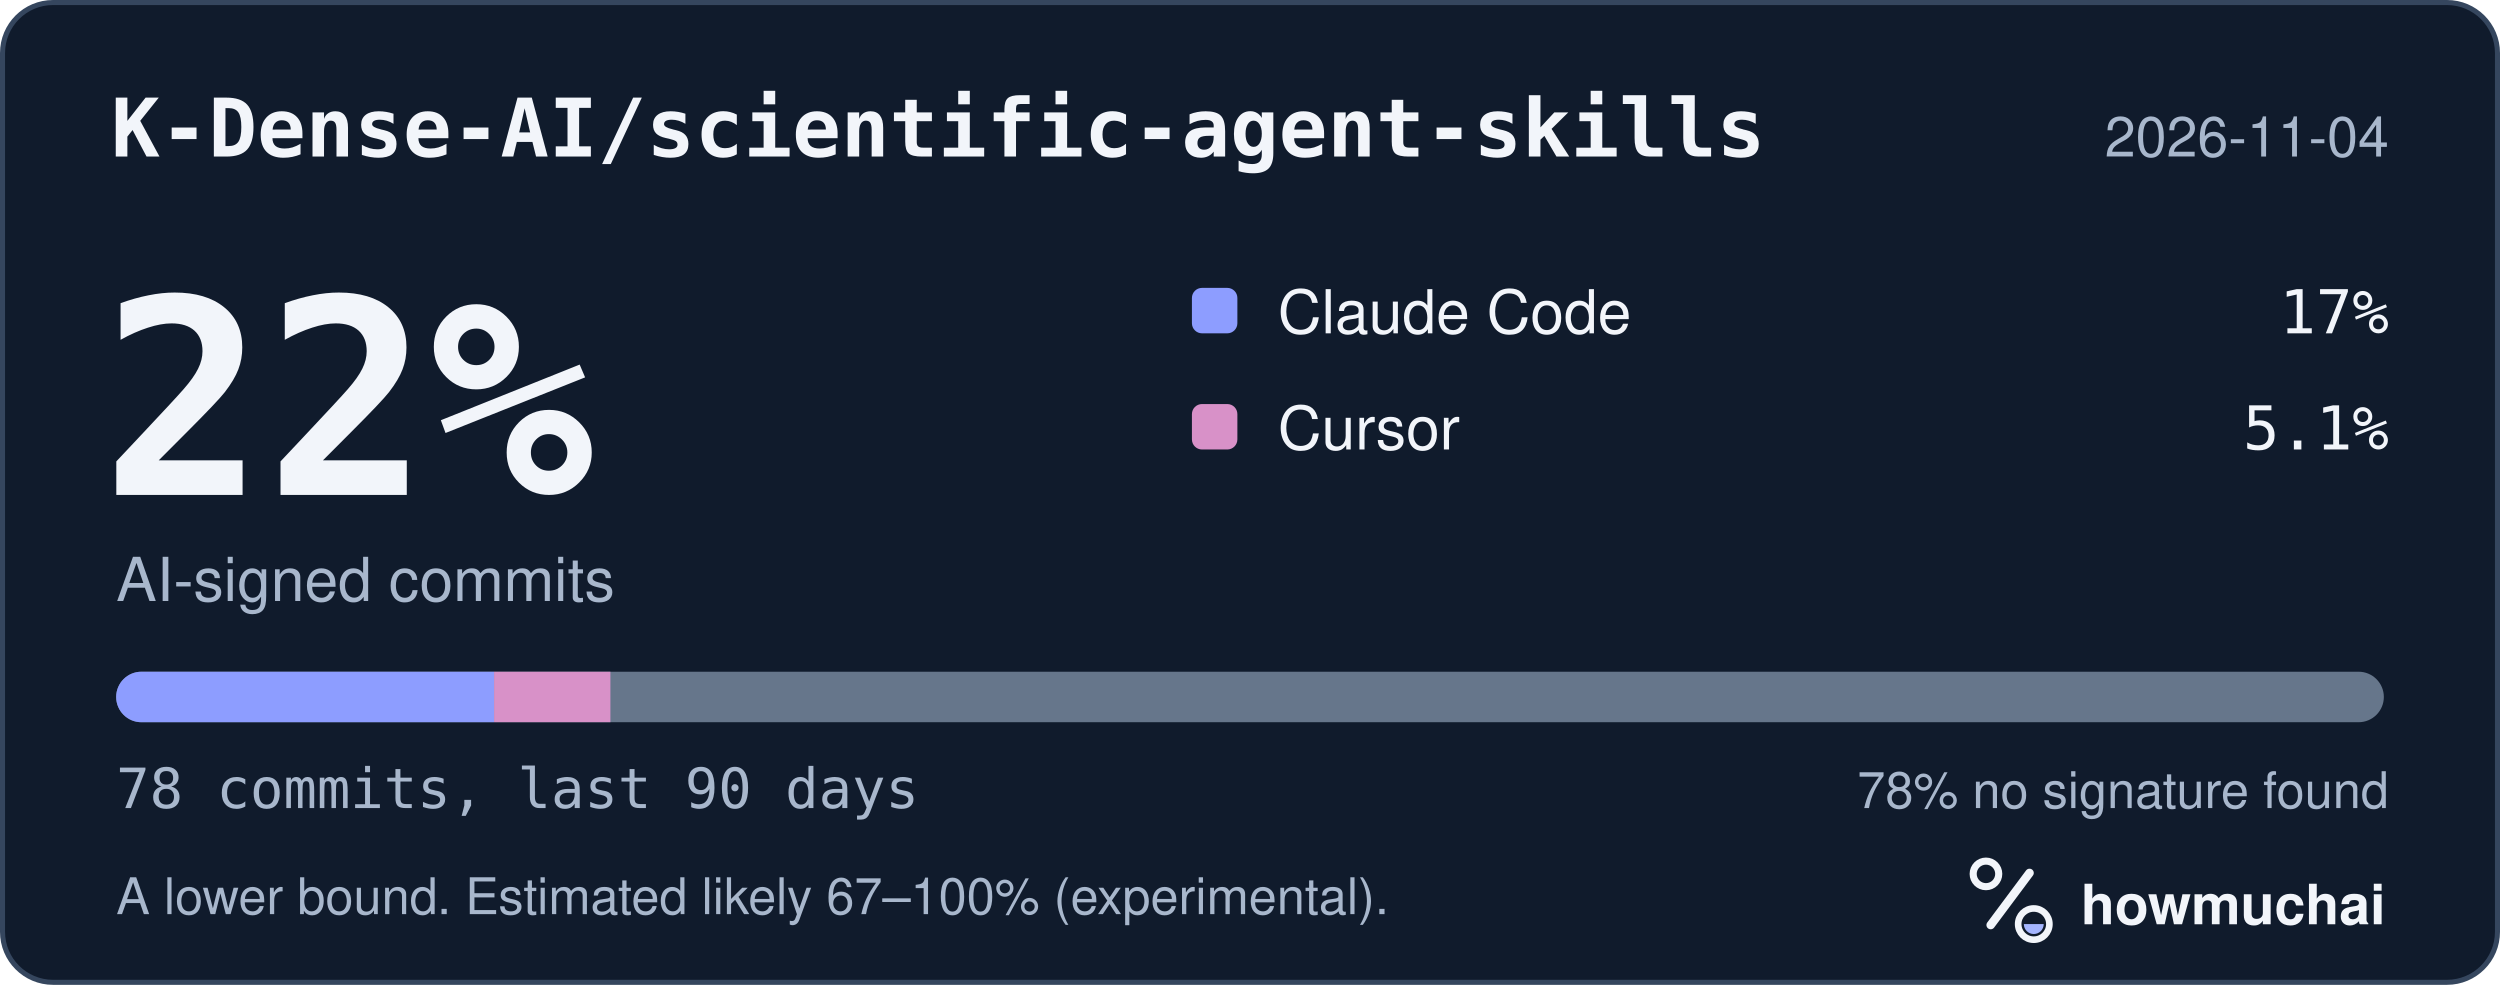
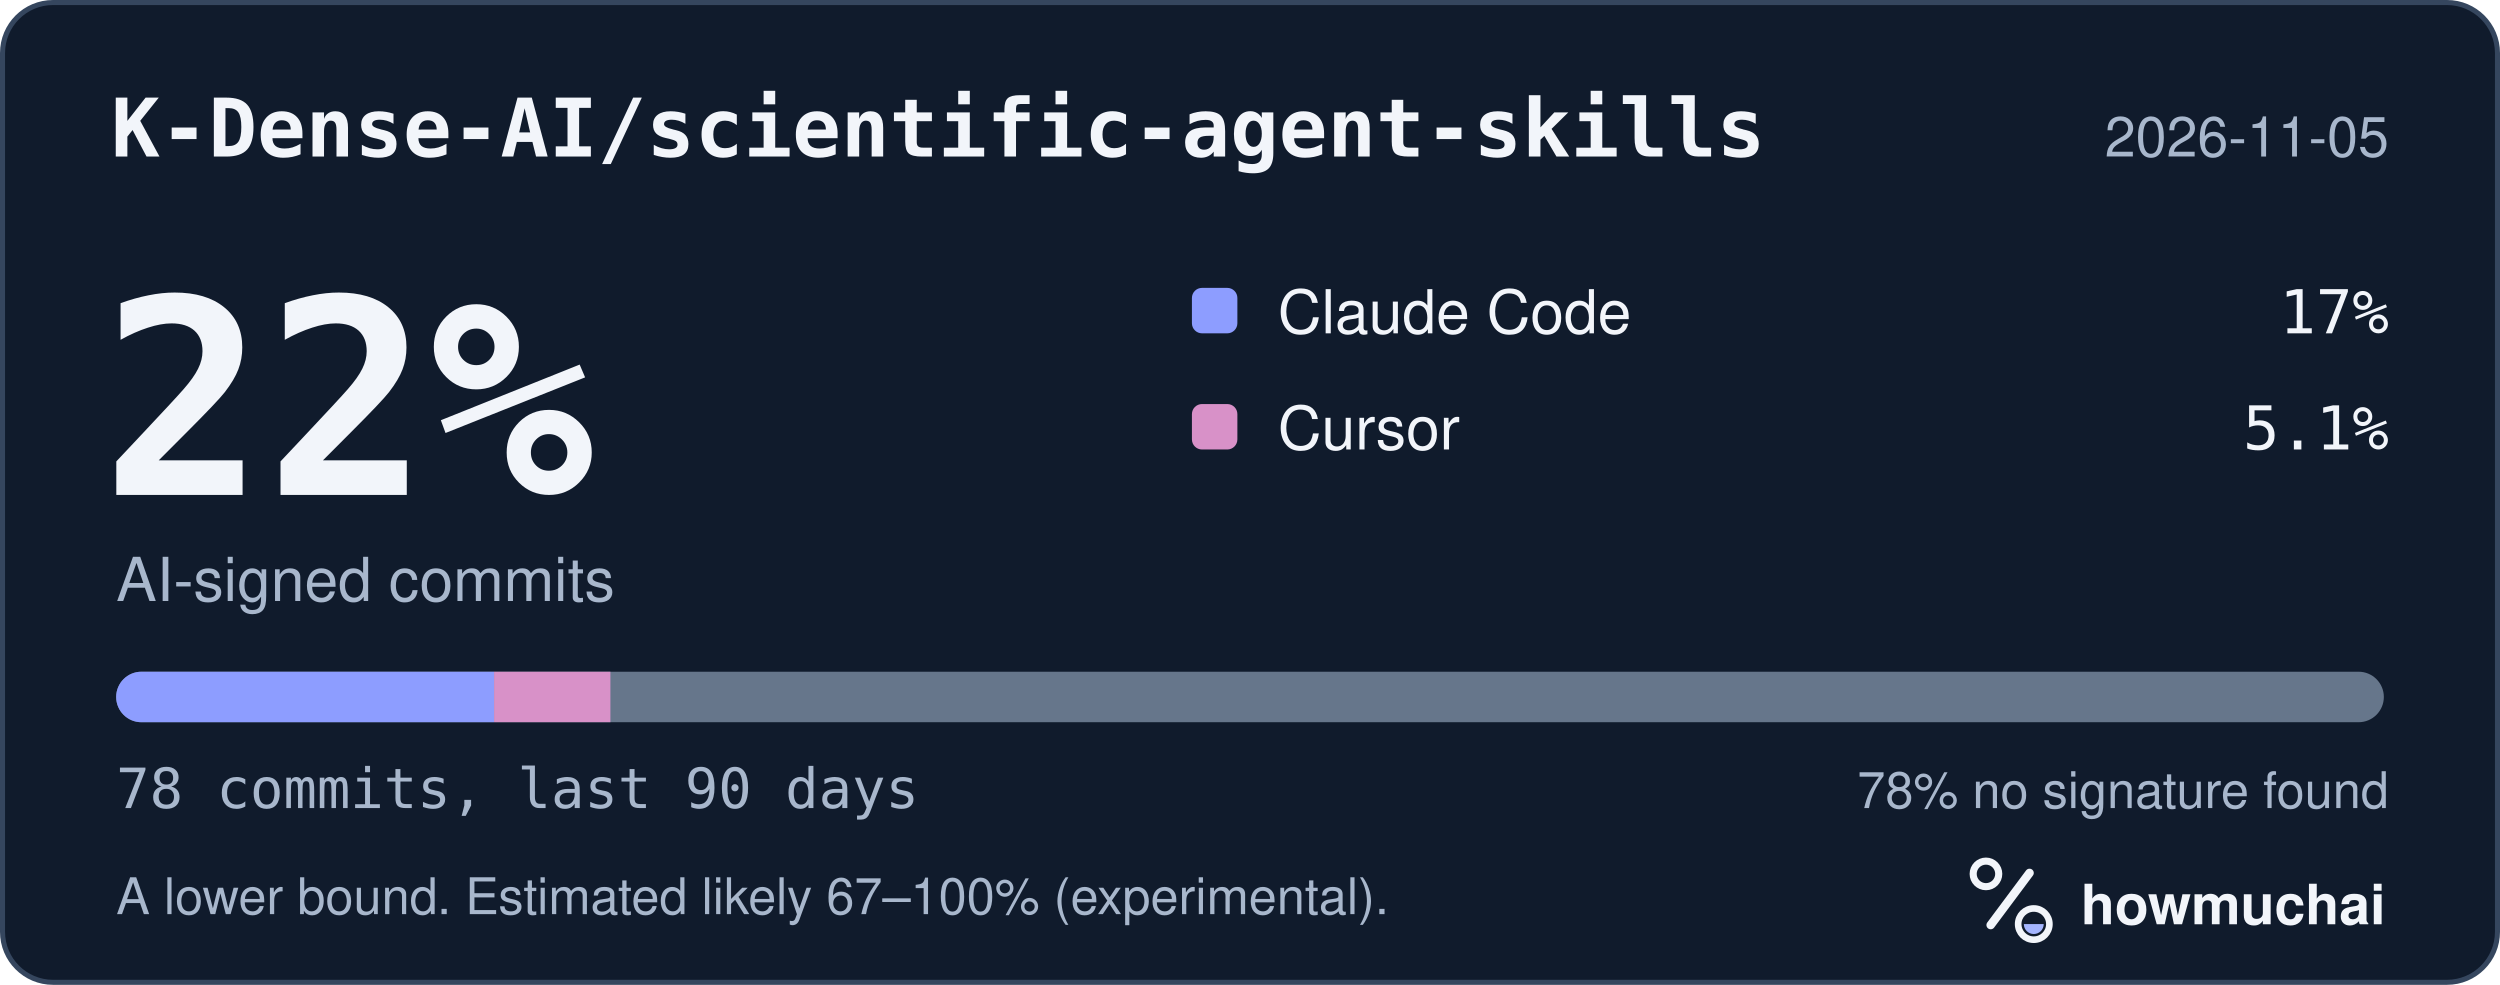
<svg xmlns="http://www.w3.org/2000/svg" width="495" height="195" viewBox="0 0 495 195" role="img" aria-labelledby="hm-t hm-d">
  <rect x="0.5" y="0.5" width="494" height="194" rx="10" fill="#101B2C" stroke="#35465E" />
  <text x="22" y="31" fill="#F2F5FA" font-family="ui-monospace, SF Mono, Menlo, Consolas, IBM Plex Mono, monospace" font-size="16" font-weight="600">K-Dense-AI/scientific-agent-skills</text>
-   <text x="473" y="31" fill="#A8B7CC" font-family="-apple-system, BlinkMacSystemFont, Segoe UI, Helvetica, Arial, Fira Sans, sans-serif" font-size="11" text-anchor="end">2026-11-04</text>
+   <text x="473" y="31" fill="#A8B7CC" font-family="-apple-system, BlinkMacSystemFont, Segoe UI, Helvetica, Arial, Fira Sans, sans-serif" font-size="11" text-anchor="end">2026-11-05</text>
  <text x="20" y="98" fill="#F2F5FA" font-family="ui-monospace, SF Mono, Menlo, Consolas, IBM Plex Mono, monospace" font-size="54" font-weight="700">22%</text>
  <text x="23" y="119" fill="#A8B7CC" font-family="-apple-system, BlinkMacSystemFont, Segoe UI, Helvetica, Arial, Fira Sans, sans-serif" font-size="12">AI-signed commits</text>
  <rect x="236" y="57" width="9" height="9" rx="2" fill="#8D9DFF" />
  <text x="253" y="66" fill="#F2F5FA" font-family="-apple-system, BlinkMacSystemFont, Segoe UI, Helvetica, Arial, Fira Sans, sans-serif" font-size="12">Claude Code</text>
  <text x="473" y="66" fill="#F2F5FA" font-family="ui-monospace, SF Mono, Menlo, Consolas, IBM Plex Mono, monospace" font-size="12" text-anchor="end">17%</text>
  <rect x="236" y="80" width="9" height="9" rx="2" fill="#D891C8" />
  <text x="253" y="89" fill="#F2F5FA" font-family="-apple-system, BlinkMacSystemFont, Segoe UI, Helvetica, Arial, Fira Sans, sans-serif" font-size="12">Cursor</text>
  <text x="473" y="89" fill="#F2F5FA" font-family="ui-monospace, SF Mono, Menlo, Consolas, IBM Plex Mono, monospace" font-size="12" text-anchor="end">5.1%</text>
  <defs>
    <clipPath id="hm-bar">
      <rect x="23" y="133" width="449" height="10" rx="5" />
    </clipPath>
  </defs>
  <rect x="23" y="133" width="449" height="10" rx="5" fill="#66768B" />
  <g clip-path="url(#hm-bar)">
    <rect x="23.00" y="133" width="74.83" height="10" fill="#8D9DFF" />
    <rect x="97.83" y="133" width="23.03" height="10" fill="#D891C8" />
  </g>
  <text x="23" y="160" fill="#A8B7CC" font-family="ui-monospace, SF Mono, Menlo, Consolas, IBM Plex Mono, monospace" font-size="11">78 commits, last 90 days</text>
  <text x="473" y="160" fill="#A8B7CC" font-family="-apple-system, BlinkMacSystemFont, Segoe UI, Helvetica, Arial, Fira Sans, sans-serif" font-size="10" text-anchor="end">78% no signature found</text>
  <text x="23" y="181" fill="#A8B7CC" font-family="-apple-system, BlinkMacSystemFont, Segoe UI, Helvetica, Arial, Fira Sans, sans-serif" font-size="10">A lower bound. Estimated likely 67–100% (experimental).</text>
  <g transform="translate(386 166) scale(0.046875)">
    <circle cx="154" cy="150" r="54" fill="none" stroke="#F2F5FA" stroke-width="30" />
    <path d="M174 366 338 146" fill="none" stroke="#F2F5FA" stroke-width="36" stroke-linecap="round" />
    <circle cx="356" cy="362" r="66" fill="none" stroke="#F2F5FA" stroke-width="28" />
    <path d="M314 362a42 42 0 0 0 84 0Z" fill="#A4B5FF" />
  </g>
  <text x="412" y="183" fill="#F2F5FA" font-family="-apple-system, BlinkMacSystemFont, Segoe UI, Helvetica, Arial, Fira Sans, sans-serif" font-size="11" font-weight="650">howmuchai</text>
</svg>
